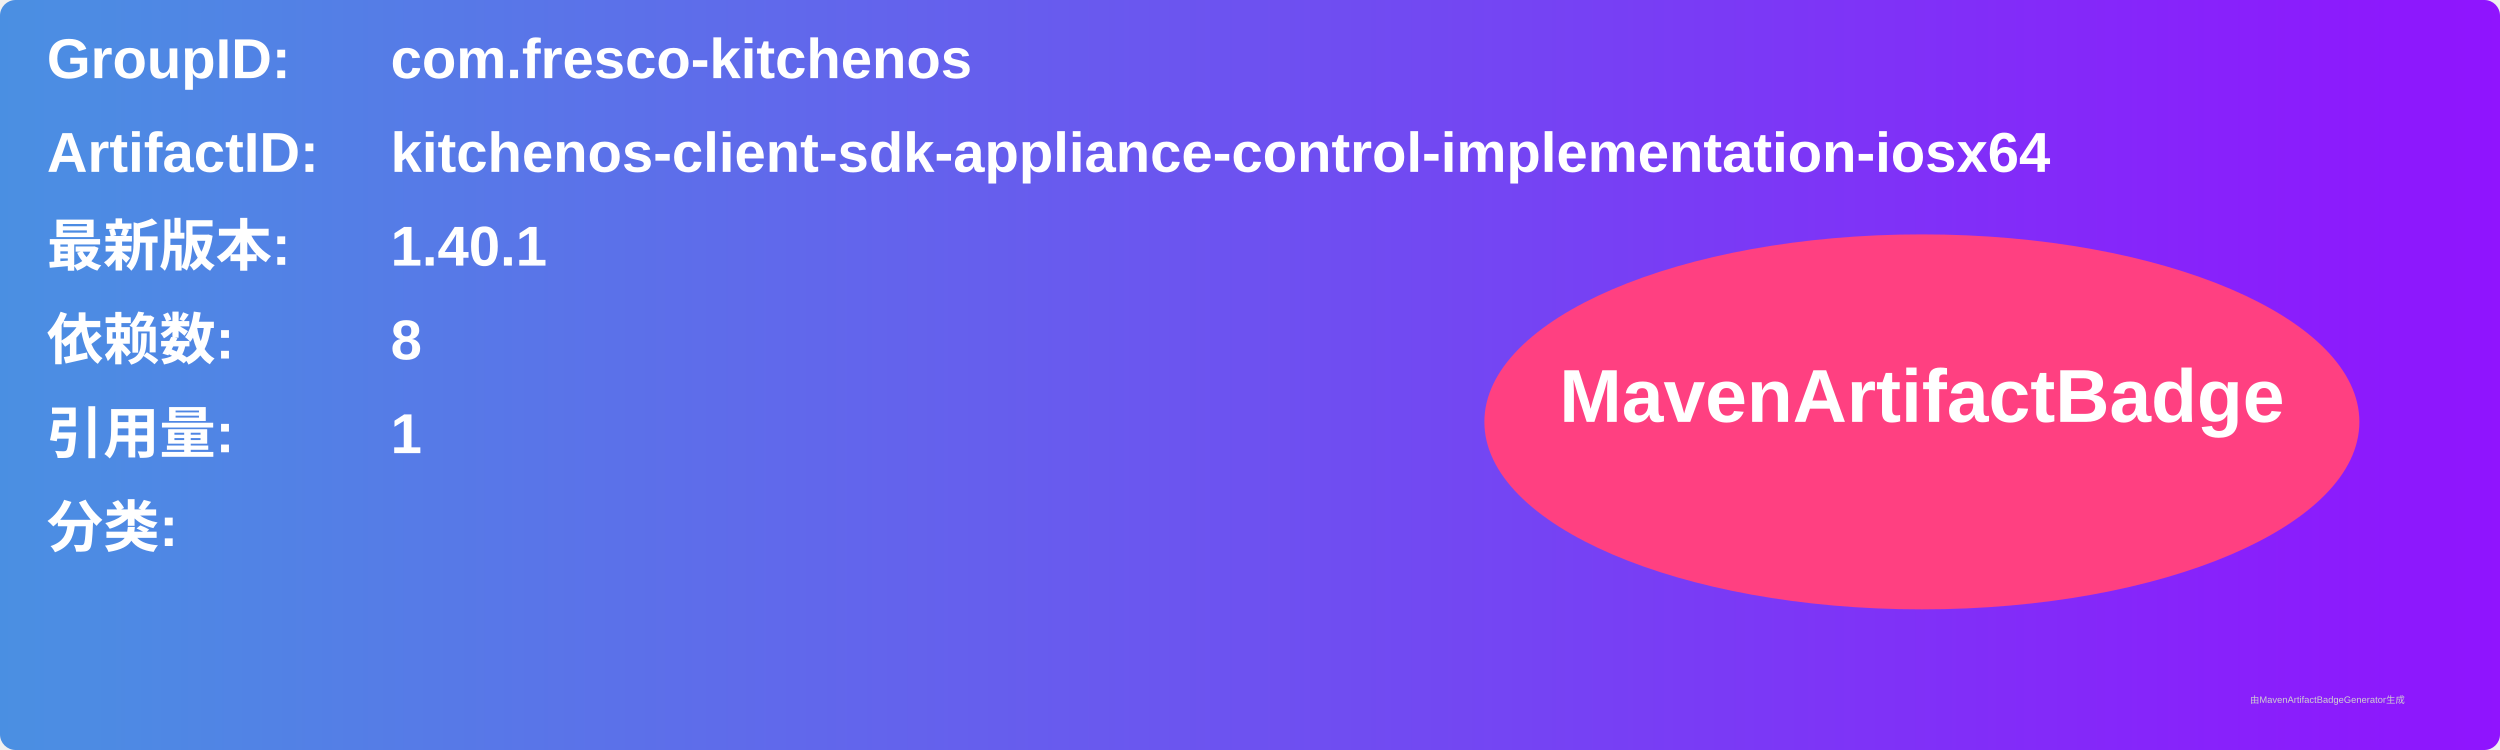
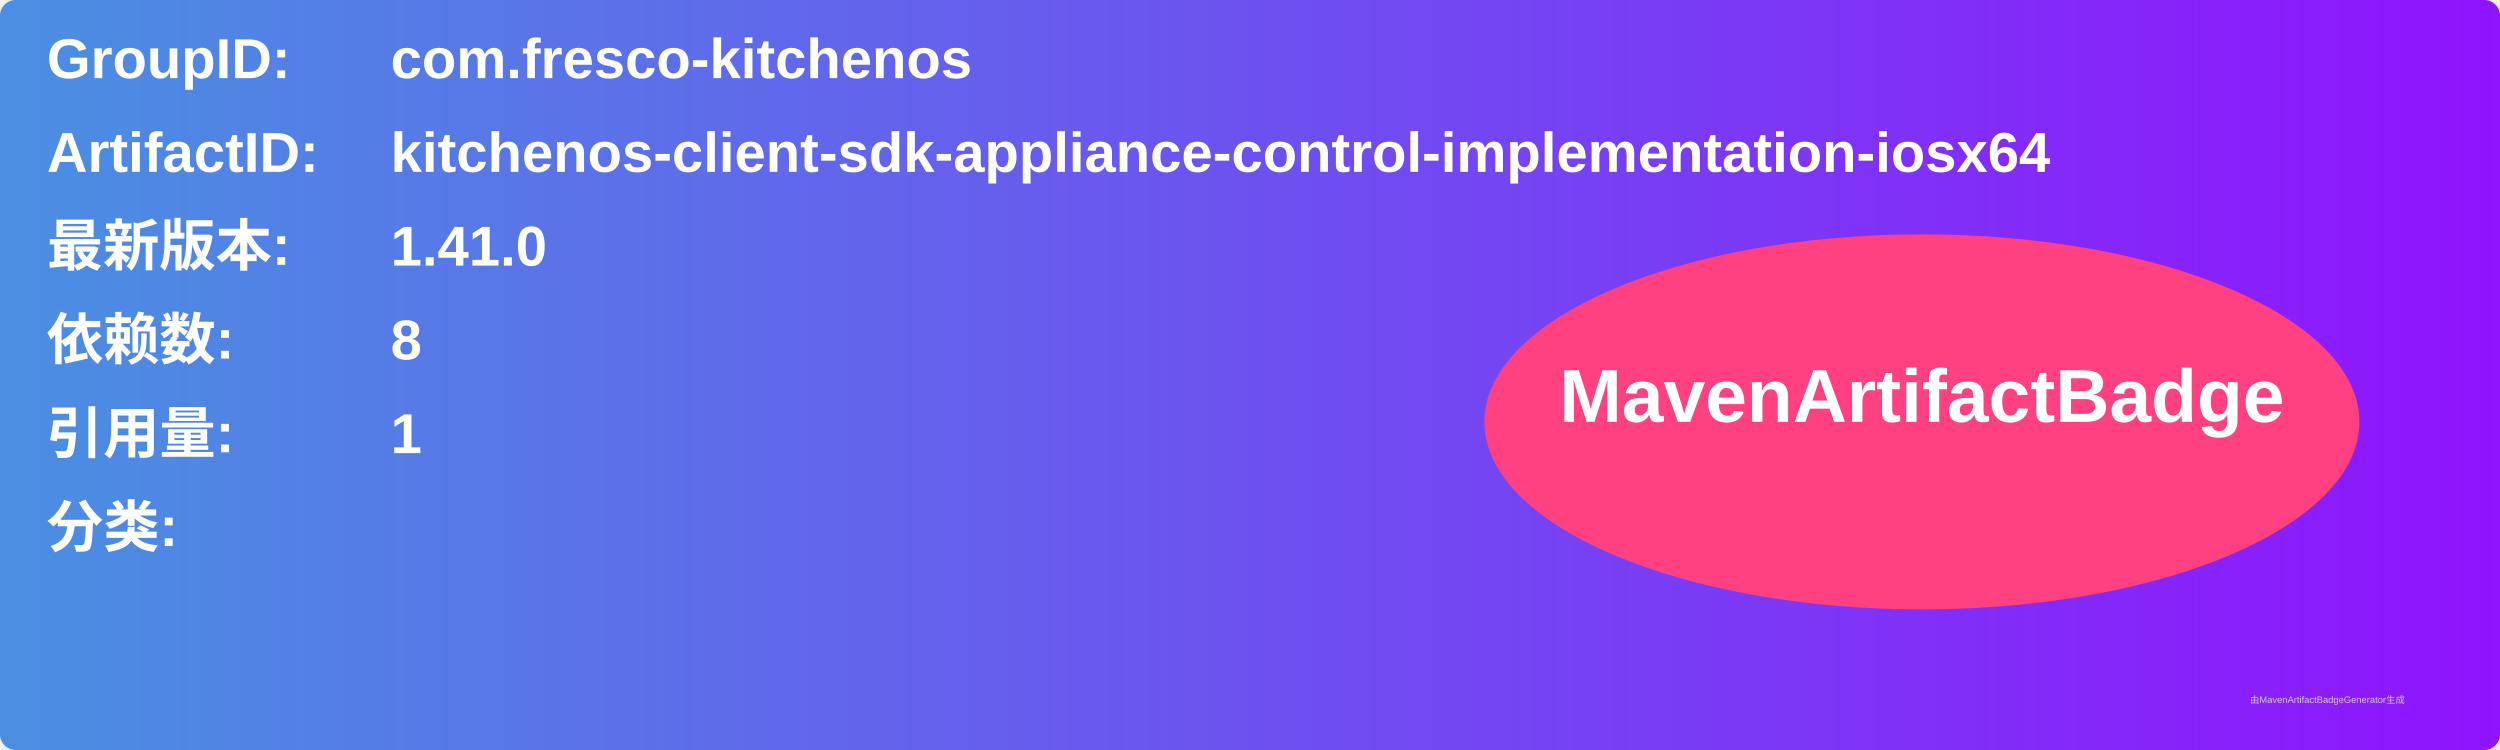
<svg xmlns="http://www.w3.org/2000/svg" width="800" height="240" viewBox="0 0 800 240">
  <linearGradient id="grad" x1="0%" y1="0%" x2="100%" y2="0%">
    <stop offset="0%" stop-color="#4a90e2" />
    <stop offset="100%" stop-color="#9013fe" />
  </linearGradient>
  <rect width="100%" height="100%" rx="5" ry="5" fill="url(#grad)" />
  <g transform="translate(15, 15)">
    <text x="0" y="10" font-family="Arial" font-size="18" fill="white" font-weight="bold" width="260">GroupID:</text>
    <text x="110" y="10" font-family="Arial" font-size="18" fill="white" font-weight="bold" width="460">com.fresco-kitchenos</text>
    <text x="0" y="40" font-family="Arial" font-size="18" fill="white" font-weight="bold" width="260">ArtifactID:</text>
    <text x="110" y="40" font-family="Arial" font-size="18" fill="white" font-weight="bold" width="460">kitchenos-client-sdk-appliance-control-implementation-iosx64</text>
    <text x="0" y="70" font-family="Arial" font-size="18" fill="white" font-weight="bold">最新版本:</text>
    <text x="110" y="70" font-family="Arial" font-size="18" fill="white" font-weight="bold">
-       <tspan font-weight="bold">1.40.1</tspan>
+       <tspan font-weight="bold">1.41.0</tspan>
    </text>
    <text x="0" y="100" font-family="Arial" font-size="18" fill="white" font-weight="bold">依赖数: </text>
    <text x="110" y="100" font-family="Arial" font-size="18" fill="white">
      <tspan font-weight="bold">8</tspan>
    </text>
    <text x="0" y="130" font-family="Arial" font-size="18" fill="white" font-weight="bold">引用量: </text>
    <text x="110" y="130" font-family="Arial" font-size="18" fill="white">
      <tspan font-weight="bold">1</tspan>
    </text>
    <text x="0" y="160" font-family="Arial" font-size="18" fill="white" font-weight="bold">分类:</text>
    <text x="10" y="190" font-family="Arial" font-size="10" fill="white">
      <tspan font-weight="bold" />
    </text>
    <ellipse cx="600" cy="120" rx="140" ry="60" fill="#ff4081" />
    <text x="600" y="120" text-anchor="middle" font-family="Arial" font-size="24" fill="white" font-weight="bold">MavenArtifactBadge</text>
  </g>
  <text x="720" y="225" font-family="Arial" font-size="3" fill="#d0d0d0">由MavenArtifactBadgeGenerator生成</text>
</svg>
